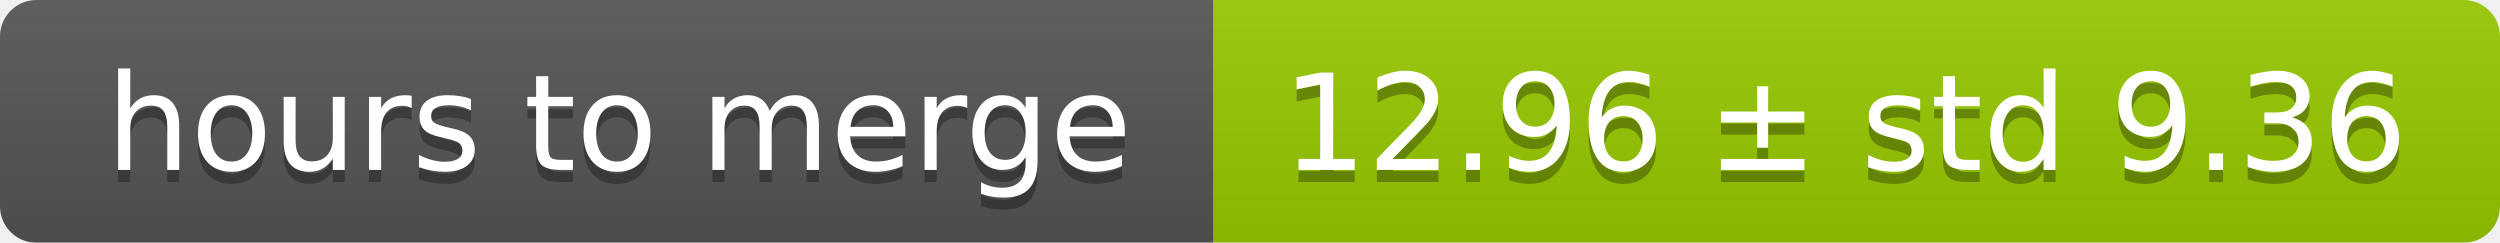
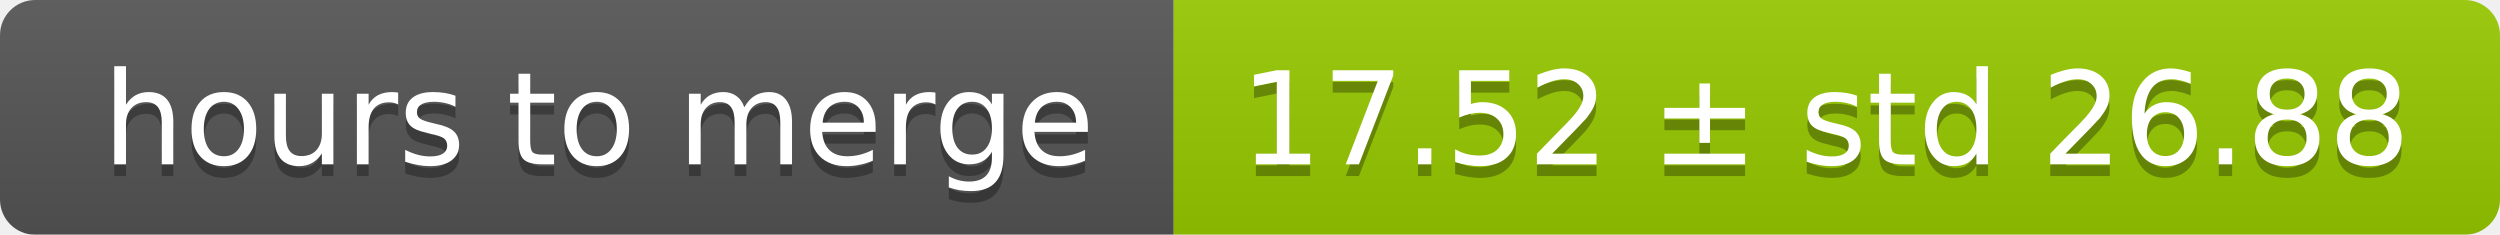
- <svg xmlns="http://www.w3.org/2000/svg" width="206" height="20">
+ <svg xmlns="http://www.w3.org/2000/svg" width="213" height="20">
  <linearGradient id="smooth" x2="0" y2="100%">
    <stop offset="0" stop-color="#bbb" stop-opacity=".1" />
    <stop offset="1" stop-opacity=".1" />
  </linearGradient>
  <mask id="round">
-     <rect width="206" height="20" rx="3" fill="#fff" />
+     <rect width="213" height="20" rx="3" fill="#fff" />
  </mask>
  <g mask="url(#round)">
    <rect width="100" height="20" fill="#555" />
-     <rect x="100" width="106" height="20" fill="#97ca00" />
-     <rect width="206" height="20" fill="url(#smooth)" />
+     <rect x="100" width="113" height="20" fill="#97ca00" />
+     <rect width="213" height="20" fill="url(#smooth)" />
  </g>
  <g fill="#fff" text-anchor="middle" font-family="DejaVu Sans,Verdana,Geneva,sans-serif" font-size="11">
    <text x="51" y="15" fill="#010101" fill-opacity=".3">hours to merge</text>
    <text x="51" y="14">hours to merge</text>
-     <text x="152" y="15" fill="#010101" fill-opacity=".3">12.96 ± std 9.36</text>
-     <text x="152" y="14">12.96 ± std 9.36</text>
+     <text x="155.5" y="15" fill="#010101" fill-opacity=".3">17.52 ± std 26.88</text>
+     <text x="155.5" y="14">17.52 ± std 26.88</text>
  </g>
</svg>
